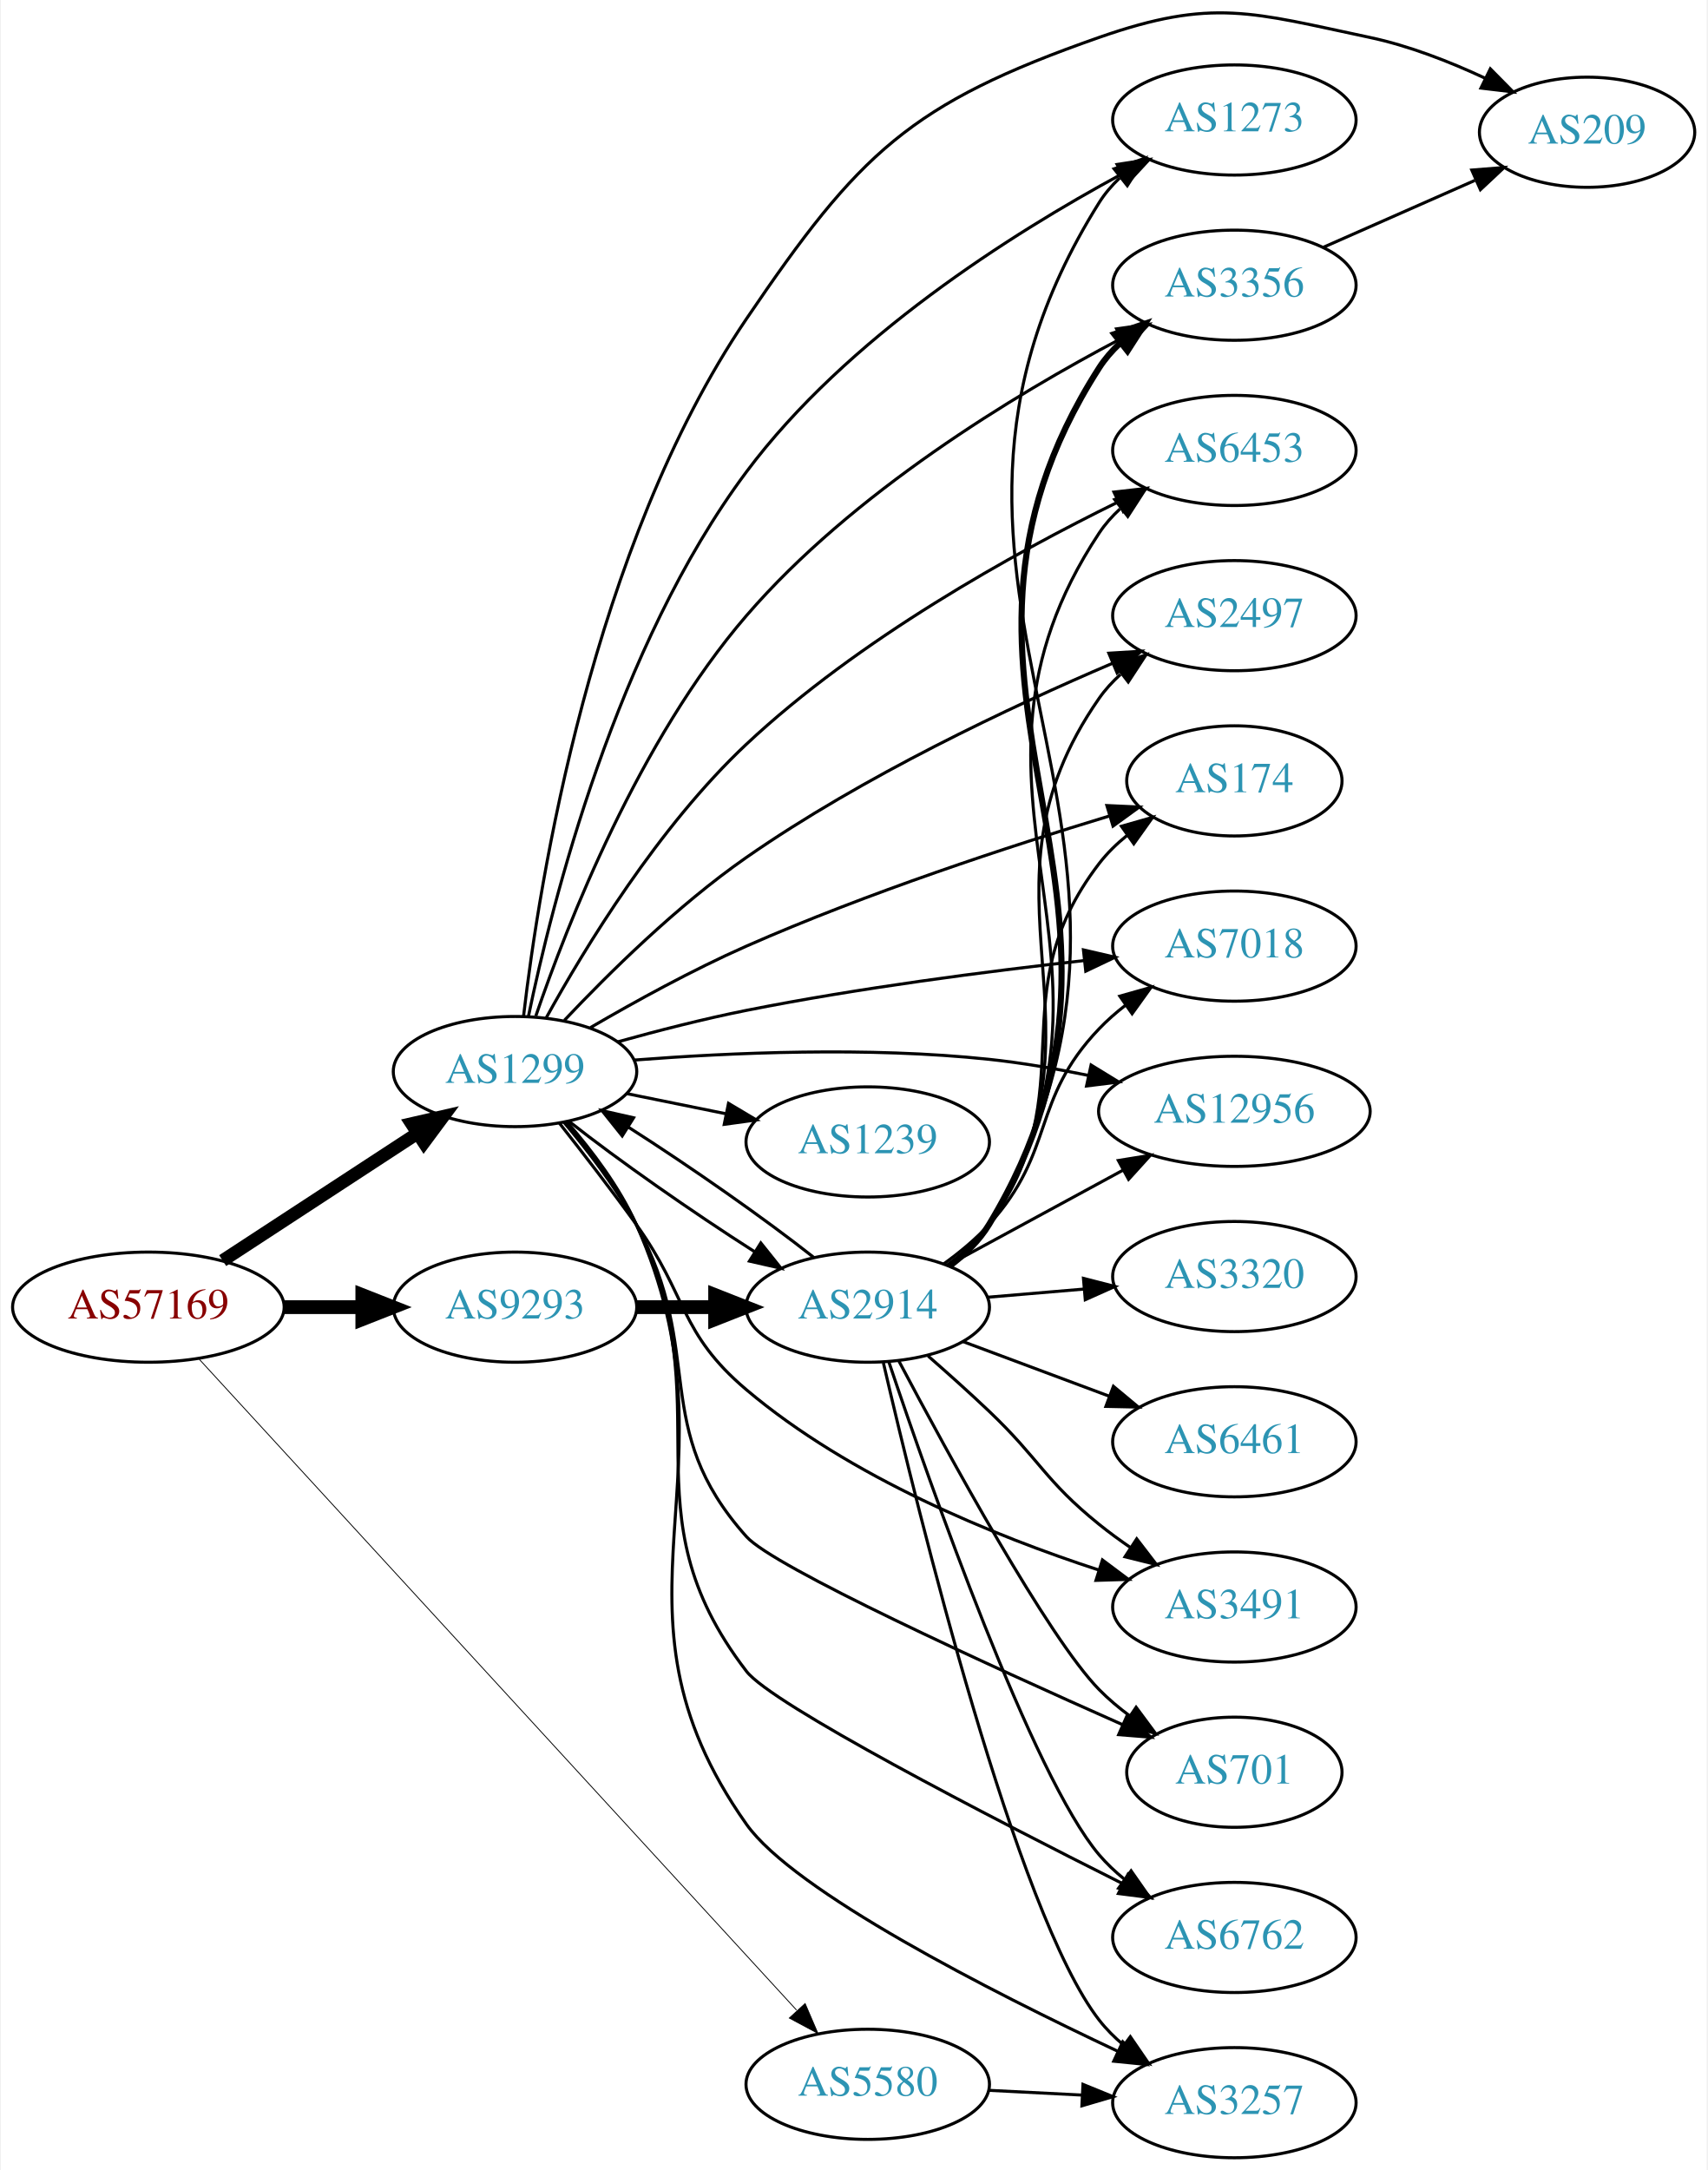
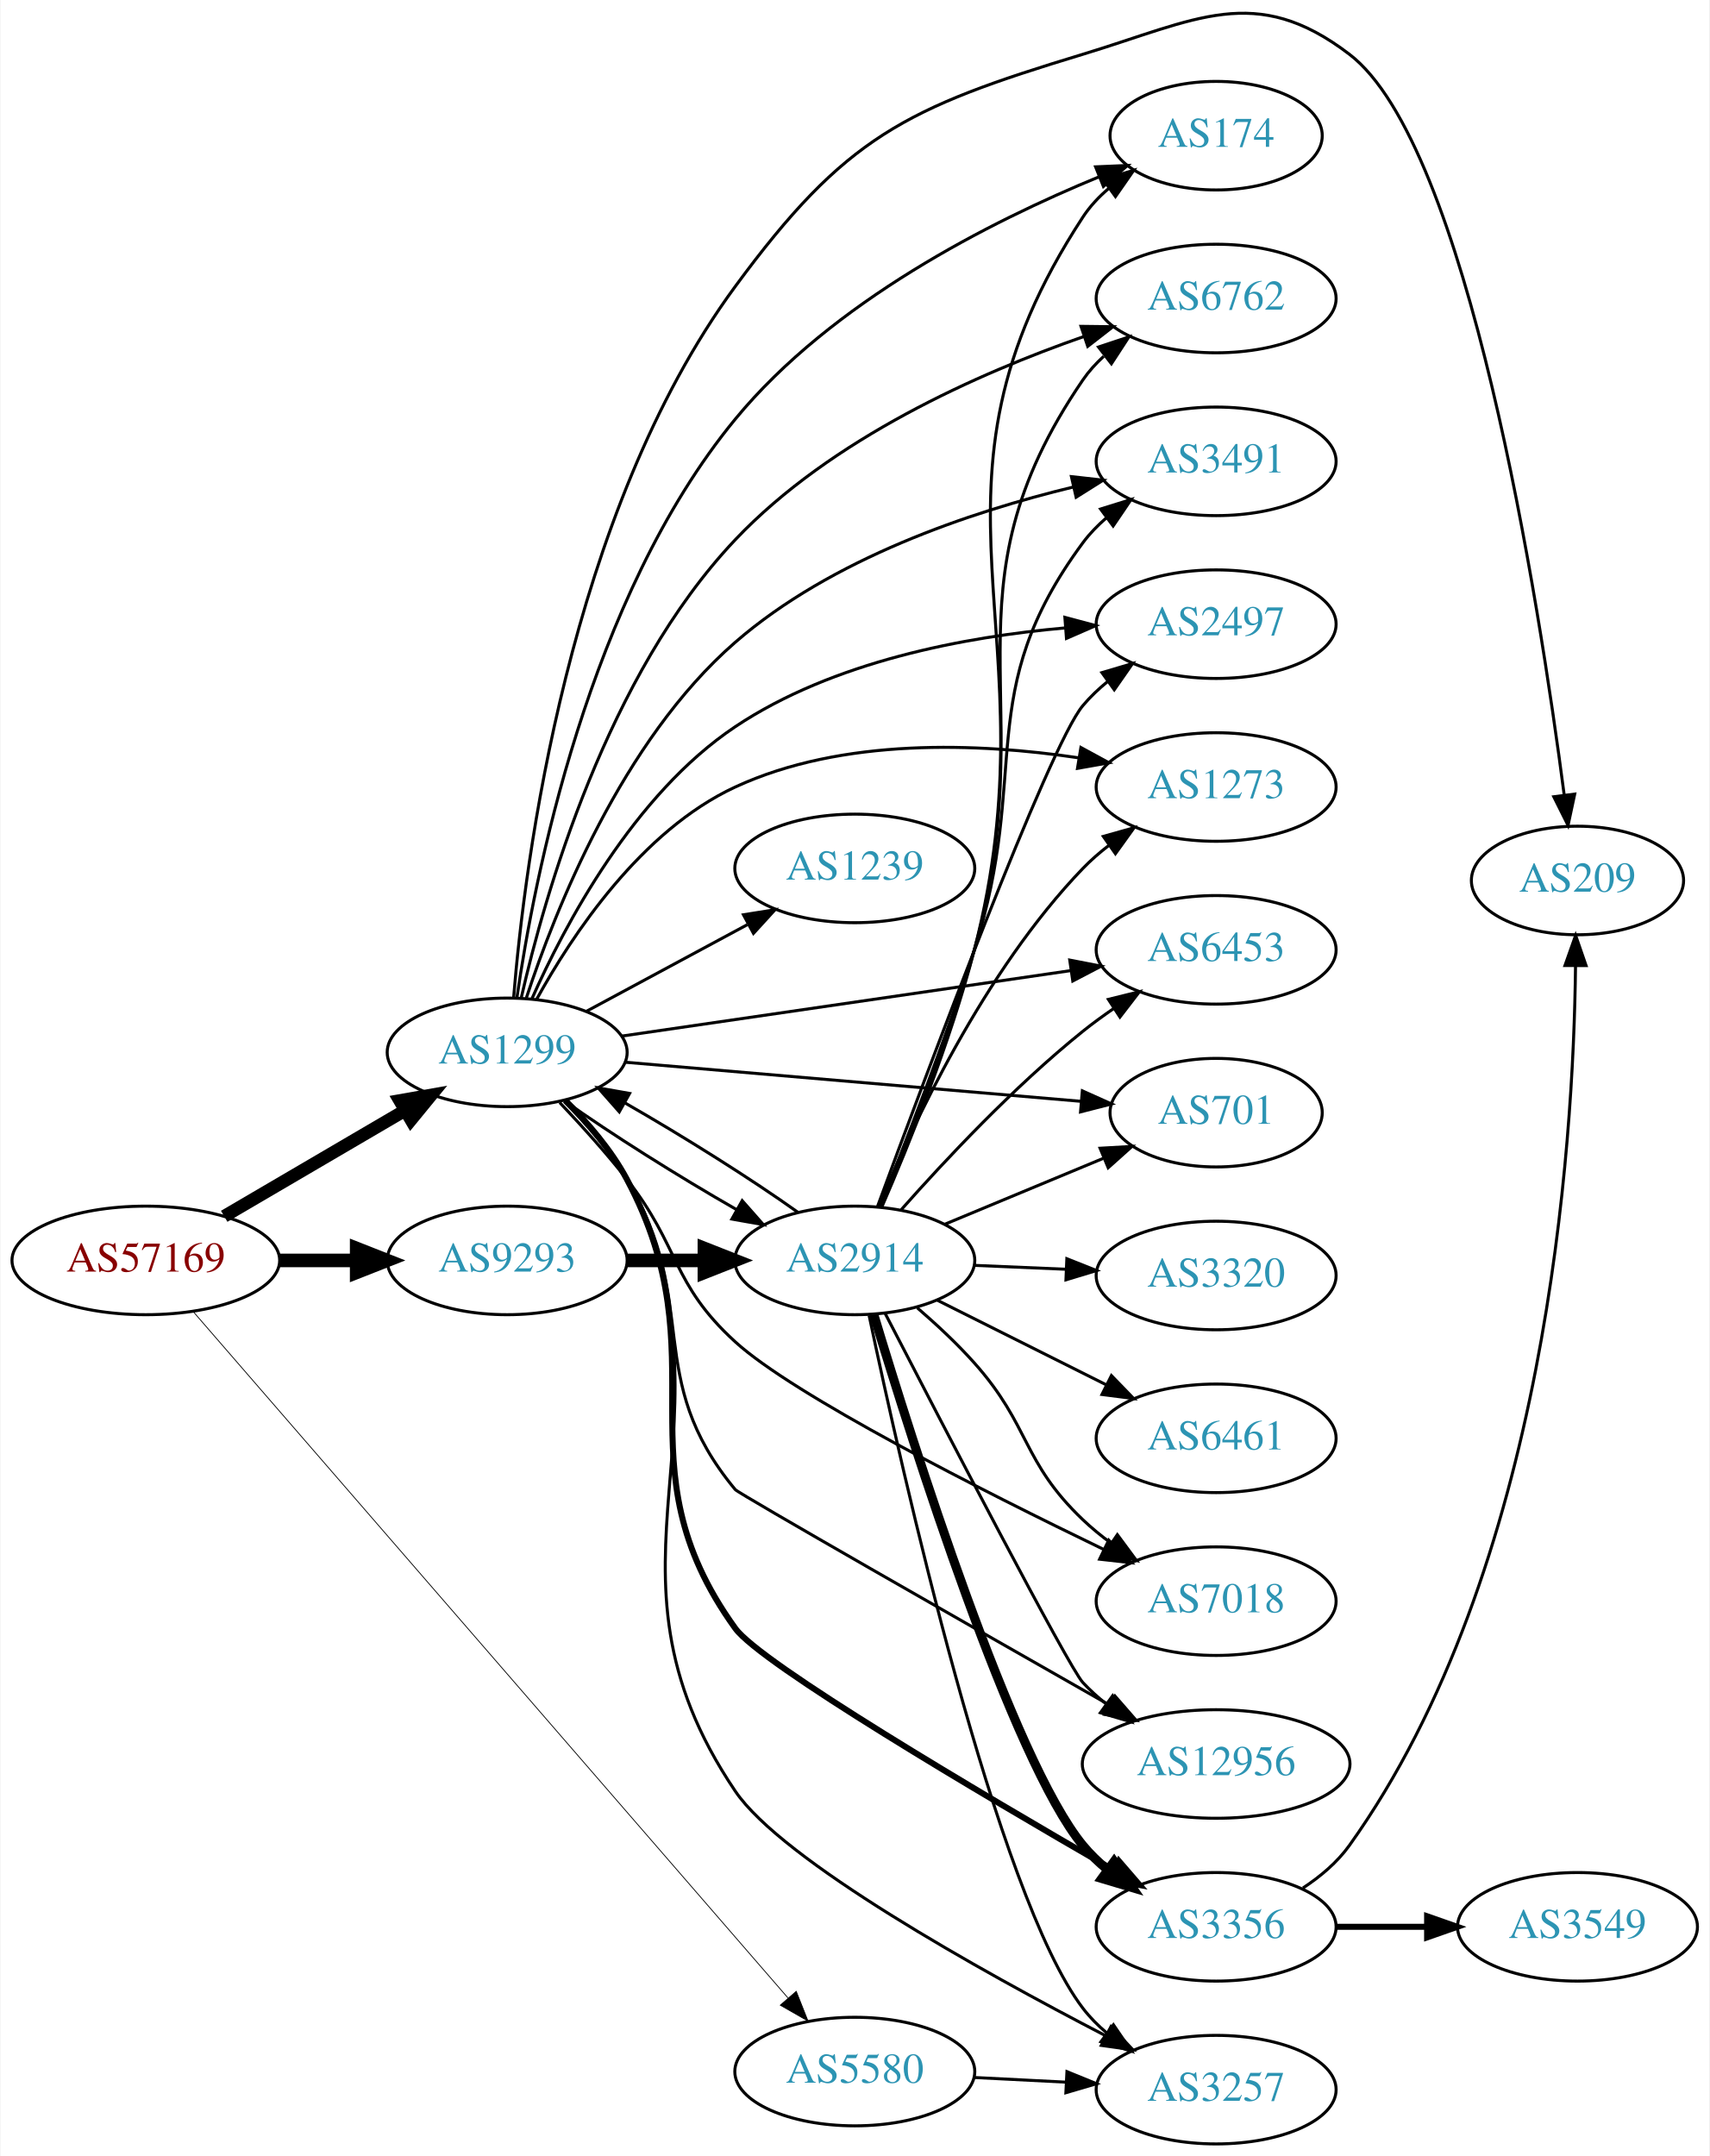
- <svg xmlns="http://www.w3.org/2000/svg" xmlns:xlink="http://www.w3.org/1999/xlink" width="558pt" height="709pt" viewBox="0.00 0.00 557.56 709.22">
-   <g id="graph0" class="graph" transform="scale(1 1) rotate(0) translate(4 705.217)">
-     <polygon fill="white" stroke="none" points="-4,4 -4,-705.217 553.564,-705.217 553.564,4 -4,4" />
+ <svg xmlns="http://www.w3.org/2000/svg" xmlns:xlink="http://www.w3.org/1999/xlink" width="567pt" height="715pt" viewBox="0.00 0.00 566.66 715.00">
+   <g id="graph0" class="graph" transform="scale(1 1) rotate(0) translate(4 710.997)">
+     <polygon fill="white" stroke="none" points="-4,4 -4,-710.997 562.663,-710.997 562.663,4 -4,4" />
    <g id="node1" class="node">
      <g id="a_node1">
        <a xlink:href="/asn/57169" xlink:title="AS57169 ~ EDIS GmbH [AT]">
-           <ellipse fill="#ffffff" stroke="black" cx="44.196" cy="-278" rx="44.393" ry="18" />
-           <text text-anchor="middle" x="44.196" y="-274.3" font-family="Times,serif" font-size="14.00" fill="#880000">AS57169</text>
+           <ellipse fill="#ffffff" stroke="black" cx="44.196" cy="-293" rx="44.393" ry="18" />
+           <text text-anchor="middle" x="44.196" y="-289.3" font-family="Times,serif" font-size="14.00" fill="#880000">AS57169</text>
        </a>
      </g>
    </g>
    <g id="node2" class="node">
      <g id="a_node2">
        <a xlink:href="/asn/1299" xlink:title="AS1299 ~ Telia Carrier [EU]">
-           <ellipse fill="#ffffff" stroke="black" cx="164.039" cy="-355" rx="39.794" ry="18" />
-           <text text-anchor="middle" x="164.039" y="-351.3" font-family="Times,serif" font-size="14.00" fill="#2c94b3">AS1299</text>
+           <ellipse fill="#ffffff" stroke="black" cx="164.039" cy="-362" rx="39.794" ry="18" />
+           <text text-anchor="middle" x="164.039" y="-358.3" font-family="Times,serif" font-size="14.00" fill="#2c94b3">AS1299</text>
        </a>
      </g>
    </g>
    <g id="edge1" class="edge">
-       <path fill="none" stroke="black" stroke-width="4.219" d="M68.478,-293.213C86.708,-305.124 112.229,-321.8 132.163,-334.826" />
-       <polygon fill="black" stroke="black" stroke-width="4.219" points="130.214,-337.962 140.605,-340.341 134.252,-331.781 130.214,-337.962" />
+       <path fill="none" stroke="black" stroke-width="4.235" d="M70.188,-307.633C87.685,-317.878 111.238,-331.669 130.244,-342.798" />
+       <polygon fill="black" stroke="black" stroke-width="4.235" points="128.387,-346.005 138.889,-347.86 132.132,-339.609 128.387,-346.005" />
    </g>
    <g id="node3" class="node">
      <g id="a_node3">
        <a xlink:href="/asn/5580" xlink:title="AS5580 ~ GTT Netherlands B.V. [NL]">
          <ellipse fill="#ffffff" stroke="black" cx="279.332" cy="-24" rx="39.794" ry="18" />
          <text text-anchor="middle" x="279.332" y="-20.3" font-family="Times,serif" font-size="14.00" fill="#2c94b3">AS5580</text>
        </a>
      </g>
    </g>
    <g id="edge2" class="edge">
-       <path fill="none" stroke="black" stroke-width="0.281" d="M60.855,-260.94C101.266,-216.912 209.174,-99.347 256.064,-48.261" />
-       <polygon fill="black" stroke="black" stroke-width="0.281" points="258.862,-50.388 263.045,-40.654 253.705,-45.655 258.862,-50.388" />
+       <path fill="none" stroke="black" stroke-width="0.265" d="M60.134,-275.764C100.283,-229.439 210.618,-102.13 257.17,-48.417" />
+       <polygon fill="black" stroke="black" stroke-width="0.265" points="259.912,-50.597 263.817,-40.748 254.622,-46.012 259.912,-50.597" />
    </g>
    <g id="node4" class="node">
      <g id="a_node4">
        <a xlink:href="/asn/9293" xlink:title="AS9293 ~ NTT Com Asia Limited [HK]">
-           <ellipse fill="#ffffff" stroke="black" cx="164.039" cy="-278" rx="39.794" ry="18" />
-           <text text-anchor="middle" x="164.039" y="-274.3" font-family="Times,serif" font-size="14.00" fill="#2c94b3">AS9293</text>
+           <ellipse fill="#ffffff" stroke="black" cx="164.039" cy="-293" rx="39.794" ry="18" />
+           <text text-anchor="middle" x="164.039" y="-289.3" font-family="Times,serif" font-size="14.00" fill="#2c94b3">AS9293</text>
        </a>
      </g>
    </g>
    <g id="edge3" class="edge">
-       <path fill="none" stroke="black" stroke-width="4.5" d="M88.407,-278C96.72,-278 105.482,-278 113.965,-278" />
-       <polygon fill="black" stroke="black" stroke-width="4.5" points="114.123,-281.938 124.123,-278 114.123,-274.063 114.123,-281.938" />
+       <path fill="none" stroke="black" stroke-width="4.5" d="M88.407,-293C96.72,-293 105.482,-293 113.965,-293" />
+       <polygon fill="black" stroke="black" stroke-width="4.5" points="114.123,-296.938 124.123,-293 114.123,-289.063 114.123,-296.938" />
    </g>
    <g id="node5" class="node">
      <g id="a_node5">
+         <a xlink:href="/asn/1239" xlink:title="AS1239 ~ Sprint [US]">
+           <ellipse fill="#ffffff" stroke="black" cx="279.332" cy="-423" rx="39.794" ry="18" />
+           <text text-anchor="middle" x="279.332" y="-419.3" font-family="Times,serif" font-size="14.00" fill="#2c94b3">AS1239</text>
+         </a>
+       </g>
+     </g>
+     <g id="edge4" class="edge">
+       <path fill="none" stroke="black" d="M190.182,-375.538C205.913,-384.008 226.397,-395.037 243.659,-404.331" />
+       <polygon fill="black" stroke="black" points="242.403,-407.63 252.867,-409.289 245.721,-401.467 242.403,-407.63" />
+     </g>
+     <g id="node6" class="node">
+       <g id="a_node6">
        <a xlink:href="/asn/2497" xlink:title="AS2497 ~ Internet Initiative Japan Inc. [JP]">
          <ellipse fill="#ffffff" stroke="black" cx="399.174" cy="-504" rx="39.794" ry="18" />
          <text text-anchor="middle" x="399.174" y="-500.3" font-family="Times,serif" font-size="14.00" fill="#2c94b3">AS2497</text>
        </a>
      </g>
    </g>
-     <g id="edge4" class="edge">
-       <path fill="none" stroke="black" d="M180.172,-371.746C194.484,-386.929 217.08,-409.273 239.685,-425 277.815,-451.528 326.142,-474.26 359.348,-488.437" />
-       <polygon fill="black" stroke="black" points="358.141,-491.726 368.715,-492.38 360.857,-485.274 358.141,-491.726" />
-     </g>
-     <g id="node6" class="node">
-       <g id="a_node6">
-         <a xlink:href="/asn/174" xlink:title="AS174 ~ Cogent Communications [US]">
-           <ellipse fill="#ffffff" stroke="black" cx="399.174" cy="-450" rx="35.194" ry="18" />
-           <text text-anchor="middle" x="399.174" y="-446.3" font-family="Times,serif" font-size="14.00" fill="#2c94b3">AS174</text>
-         </a>
-       </g>
-     </g>
    <g id="edge5" class="edge">
-       <path fill="none" stroke="black" d="M188.706,-369.383C203.123,-377.793 222.098,-388.244 239.685,-396 279.095,-413.379 325.979,-428.73 358.483,-438.579" />
-       <polygon fill="black" stroke="black" points="357.5,-441.939 368.084,-441.455 359.509,-435.233 357.5,-441.939" />
+       <path fill="none" stroke="black" d="M172.208,-379.695C183.035,-404.059 205.943,-447.473 239.685,-470 272.137,-491.666 315.93,-499.837 349.258,-502.775" />
+       <polygon fill="black" stroke="black" points="349.006,-506.265 359.241,-503.528 349.533,-499.285 349.006,-506.265" />
    </g>
    <g id="node7" class="node">
      <g id="a_node7">
-         <a xlink:href="/asn/7018" xlink:title="AS7018 ~ AT&amp;T Services, Inc. [US]">
-           <ellipse fill="#ffffff" stroke="black" cx="399.174" cy="-396" rx="39.794" ry="18" />
-           <text text-anchor="middle" x="399.174" y="-392.3" font-family="Times,serif" font-size="14.00" fill="#2c94b3">AS7018</text>
+         <a xlink:href="/asn/1273" xlink:title="AS1273 ~ Vodafone Group PLC [EU]">
+           <ellipse fill="#ffffff" stroke="black" cx="399.174" cy="-450" rx="39.794" ry="18" />
+           <text text-anchor="middle" x="399.174" y="-446.3" font-family="Times,serif" font-size="14.00" fill="#2c94b3">AS1273</text>
        </a>
      </g>
    </g>
    <g id="edge6" class="edge">
-       <path fill="none" stroke="black" d="M197.524,-364.689C210.543,-368.313 225.738,-372.22 239.685,-375 276.369,-382.312 318.351,-387.746 349.888,-391.252" />
-       <polygon fill="black" stroke="black" points="349.84,-394.767 360.16,-392.367 350.596,-387.808 349.84,-394.767" />
+       <path fill="none" stroke="black" d="M173.775,-379.529C185.468,-400.773 208.416,-435.521 239.685,-450 275.283,-466.484 320.387,-464.607 353.368,-459.708" />
+       <polygon fill="black" stroke="black" points="354.319,-463.1 363.623,-458.031 353.189,-456.191 354.319,-463.1" />
    </g>
    <g id="node8" class="node">
      <g id="a_node8">
-         <a xlink:href="/asn/12956" xlink:title="AS12956 ~ TELXIUS [ES]">
-           <ellipse fill="#ffffff" stroke="black" cx="399.174" cy="-342" rx="44.393" ry="18" />
-           <text text-anchor="middle" x="399.174" y="-338.3" font-family="Times,serif" font-size="14.00" fill="#2c94b3">AS12956</text>
+         <a xlink:href="/asn/6453" xlink:title="AS6453 ~ TATA COMMUNICATIONS (AMERICA) INC [US]">
+           <ellipse fill="#ffffff" stroke="black" cx="399.174" cy="-396" rx="39.794" ry="18" />
+           <text text-anchor="middle" x="399.174" y="-392.3" font-family="Times,serif" font-size="14.00" fill="#2c94b3">AS6453</text>
        </a>
      </g>
    </g>
    <g id="edge7" class="edge">
-       <path fill="none" stroke="black" d="M203.107,-358.764C234.329,-361.186 279.632,-363.175 318.978,-359 329.575,-357.875 340.838,-355.927 351.444,-353.741" />
-       <polygon fill="black" stroke="black" points="352.336,-357.129 361.369,-351.591 350.854,-350.288 352.336,-357.129" />
+       <path fill="none" stroke="black" d="M201.98,-367.387C242.275,-373.264 306.887,-382.687 350.865,-389.1" />
+       <polygon fill="black" stroke="black" points="350.62,-392.602 361.021,-390.582 351.631,-385.675 350.62,-392.602" />
    </g>
    <g id="node9" class="node">
      <g id="a_node9">
-         <a xlink:href="/asn/3491" xlink:title="AS3491 ~ PCCW Global, Inc. [US]">
-           <ellipse fill="#ffffff" stroke="black" cx="399.174" cy="-180" rx="39.794" ry="18" />
-           <text text-anchor="middle" x="399.174" y="-176.3" font-family="Times,serif" font-size="14.00" fill="#2c94b3">AS3491</text>
+         <a xlink:href="/asn/209" xlink:title="AS209 ~ CenturyLink Communications, LLC [US]">
+           <ellipse fill="#ffffff" stroke="black" cx="519.017" cy="-419" rx="35.194" ry="18" />
+           <text text-anchor="middle" x="519.017" y="-415.3" font-family="Times,serif" font-size="14.00" fill="#2c94b3">AS209</text>
        </a>
      </g>
    </g>
    <g id="edge8" class="edge">
-       <path fill="none" stroke="black" d="M178.575,-338.099C186.131,-328.515 195.619,-316.227 203.685,-305 220.515,-281.575 217.661,-269.626 239.685,-251 273.525,-222.382 320.755,-203.221 354.843,-192.091" />
-       <polygon fill="black" stroke="black" points="356.049,-195.38 364.528,-189.028 353.938,-188.706 356.049,-195.38" />
+       <path fill="none" stroke="black" d="M166.179,-380.158C169.794,-424.587 184.286,-540.638 239.685,-616 276.181,-665.647 296.011,-675.12 354.978,-693 392.573,-704.4 412.153,-716.85 443.37,-693 482.72,-662.936 506.277,-511.344 514.598,-447.457" />
+       <polygon fill="black" stroke="black" points="518.101,-447.652 515.889,-437.291 511.157,-446.77 518.101,-447.652" />
    </g>
    <g id="node10" class="node">
      <g id="a_node10">
-         <a xlink:href="/asn/1239" xlink:title="AS1239 ~ Sprint [US]">
-           <ellipse fill="#ffffff" stroke="black" cx="279.332" cy="-332" rx="39.794" ry="18" />
-           <text text-anchor="middle" x="279.332" y="-328.3" font-family="Times,serif" font-size="14.00" fill="#2c94b3">AS1239</text>
+         <a xlink:href="/asn/701" xlink:title="AS701 ~ UUNET [US]">
+           <ellipse fill="#ffffff" stroke="black" cx="399.174" cy="-342" rx="35.194" ry="18" />
+           <text text-anchor="middle" x="399.174" y="-338.3" font-family="Times,serif" font-size="14.00" fill="#2c94b3">AS701</text>
        </a>
      </g>
    </g>
    <g id="edge9" class="edge">
-       <path fill="none" stroke="black" d="M200.574,-347.786C210.803,-345.709 222.104,-343.415 232.846,-341.234" />
-       <polygon fill="black" stroke="black" points="233.818,-344.608 242.922,-339.189 232.425,-337.748 233.818,-344.608" />
+       <path fill="none" stroke="black" d="M203.275,-358.72C244.774,-355.16 310.923,-349.485 354.454,-345.751" />
+       <polygon fill="black" stroke="black" points="354.798,-349.234 364.463,-344.892 354.2,-342.26 354.798,-349.234" />
    </g>
    <g id="node11" class="node">
      <g id="a_node11">
-         <a xlink:href="/asn/209" xlink:title="AS209 ~ CenturyLink Communications, LLC [US]">
-           <ellipse fill="#ffffff" stroke="black" cx="514.467" cy="-662" rx="35.194" ry="18" />
-           <text text-anchor="middle" x="514.467" y="-658.3" font-family="Times,serif" font-size="14.00" fill="#2c94b3">AS209</text>
+         <a xlink:href="/asn/7018" xlink:title="AS7018 ~ AT&amp;T Services, Inc. [US]">
+           <ellipse fill="#ffffff" stroke="black" cx="399.174" cy="-180" rx="39.794" ry="18" />
+           <text text-anchor="middle" x="399.174" y="-176.3" font-family="Times,serif" font-size="14.00" fill="#2c94b3">AS7018</text>
        </a>
      </g>
    </g>
    <g id="edge10" class="edge">
-       <path fill="none" stroke="black" d="M166.847,-373.26C171.86,-416.358 189.081,-526.386 239.685,-601 276.482,-655.255 293.104,-671.339 354.978,-693 392.057,-705.981 404.933,-701.12 443.37,-693 456.186,-690.293 469.51,-685.084 481.057,-679.697" />
-       <polygon fill="black" stroke="black" points="482.843,-682.72 490.288,-675.182 479.767,-676.432 482.843,-682.72" />
+       <path fill="none" stroke="black" d="M181.458,-345.367C188.575,-337.857 196.829,-328.727 203.685,-320 221.505,-297.318 218.384,-285.449 239.685,-266 259.149,-248.229 321.576,-216.629 362.027,-197.081" />
+       <polygon fill="black" stroke="black" points="363.553,-200.231 371.049,-192.744 360.52,-193.922 363.553,-200.231" />
    </g>
    <g id="node12" class="node">
      <g id="a_node12">
-         <a xlink:href="/asn/701" xlink:title="AS701 ~ UUNET [US]">
-           <ellipse fill="#ffffff" stroke="black" cx="399.174" cy="-126" rx="35.194" ry="18" />
-           <text text-anchor="middle" x="399.174" y="-122.3" font-family="Times,serif" font-size="14.00" fill="#2c94b3">AS701</text>
+         <a xlink:href="/asn/12956" xlink:title="AS12956 ~ TELXIUS [ES]">
+           <ellipse fill="#ffffff" stroke="black" cx="399.174" cy="-126" rx="44.393" ry="18" />
+           <text text-anchor="middle" x="399.174" y="-122.3" font-family="Times,serif" font-size="14.00" fill="#2c94b3">AS12956</text>
        </a>
      </g>
    </g>
    <g id="edge11" class="edge">
-       <path fill="none" stroke="black" d="M180.078,-338.358C187.908,-329.052 197.179,-316.948 203.685,-305 226.676,-262.78 207.665,-238.858 239.685,-203 248.559,-193.062 318.756,-160.989 362.701,-141.512" />
-       <polygon fill="black" stroke="black" points="364.182,-144.683 371.916,-137.441 361.354,-138.28 364.182,-144.683" />
+       <path fill="none" stroke="black" d="M182.942,-345.722C190.157,-338.418 198.081,-329.349 203.685,-320 228.619,-278.408 208.708,-254.31 239.685,-217 240.816,-215.638 317.504,-171.887 363.777,-145.554" />
+       <polygon fill="black" stroke="black" points="365.633,-148.525 372.594,-140.538 362.172,-142.441 365.633,-148.525" />
    </g>
    <g id="node13" class="node">
      <g id="a_node13">
-         <a xlink:href="/asn/2914" xlink:title="AS2914 ~ NTT America, Inc. [US]">
-           <ellipse fill="#ffffff" stroke="black" cx="279.332" cy="-278" rx="39.794" ry="18" />
-           <text text-anchor="middle" x="279.332" y="-274.3" font-family="Times,serif" font-size="14.00" fill="#2c94b3">AS2914</text>
+         <a xlink:href="/asn/3356" xlink:title="AS3356 ~ Level 3 Parent, LLC [US]">
+           <ellipse fill="#ffffff" stroke="black" cx="399.174" cy="-72" rx="39.794" ry="18" />
+           <text text-anchor="middle" x="399.174" y="-68.3" font-family="Times,serif" font-size="14.00" fill="#2c94b3">AS3356</text>
        </a>
      </g>
    </g>
    <g id="edge12" class="edge">
-       <path fill="none" stroke="black" d="M181.755,-338.683C197.626,-326.125 222.005,-309.096 242.297,-296.155" />
-       <polygon fill="black" stroke="black" points="244.38,-298.98 250.997,-290.706 240.664,-293.048 244.38,-298.98" />
+       <path fill="none" stroke="black" stroke-width="2" d="M183.401,-345.981C190.694,-338.721 198.551,-329.615 203.685,-320 235.775,-259.903 199.837,-226.259 239.685,-171 248.1,-159.331 320.946,-116.302 364.894,-90.974" />
+       <polygon fill="black" stroke="black" stroke-width="2" points="366.874,-93.873 373.8,-85.856 363.386,-87.804 366.874,-93.873" />
    </g>
    <g id="node14" class="node">
      <g id="a_node14">
-         <a xlink:href="/asn/6762" xlink:title="AS6762 ~ TELECOM ITALIA SPARKLE S.p.A. [IT]">
-           <ellipse fill="#ffffff" stroke="black" cx="399.174" cy="-72" rx="39.794" ry="18" />
-           <text text-anchor="middle" x="399.174" y="-68.3" font-family="Times,serif" font-size="14.00" fill="#2c94b3">AS6762</text>
+         <a xlink:href="/asn/174" xlink:title="AS174 ~ Cogent Communications [US]">
+           <ellipse fill="#ffffff" stroke="black" cx="399.174" cy="-666" rx="35.194" ry="18" />
+           <text text-anchor="middle" x="399.174" y="-662.3" font-family="Times,serif" font-size="14.00" fill="#2c94b3">AS174</text>
        </a>
      </g>
    </g>
    <g id="edge13" class="edge">
-       <path fill="none" stroke="black" d="M180.549,-338.6C188.517,-329.365 197.769,-317.251 203.685,-305 232.748,-244.818 198.96,-211.991 239.685,-159 248.033,-148.138 318.704,-111.63 362.811,-89.506" />
-       <polygon fill="black" stroke="black" points="364.409,-92.621 371.788,-85.018 361.279,-86.359 364.409,-92.621" />
+       <path fill="none" stroke="black" d="M167.259,-380.048C172.883,-419.099 190.884,-512.69 239.685,-572 271.735,-610.951 324.429,-637.581 360.178,-652.29" />
+       <polygon fill="black" stroke="black" points="359.195,-655.666 369.78,-656.123 361.791,-649.165 359.195,-655.666" />
    </g>
    <g id="node15" class="node">
      <g id="a_node15">
-         <a xlink:href="/asn/1273" xlink:title="AS1273 ~ Vodafone Group PLC [EU]">
-           <ellipse fill="#ffffff" stroke="black" cx="399.174" cy="-666" rx="39.794" ry="18" />
-           <text text-anchor="middle" x="399.174" y="-662.3" font-family="Times,serif" font-size="14.00" fill="#2c94b3">AS1273</text>
+         <a xlink:href="/asn/2914" xlink:title="AS2914 ~ NTT America, Inc. [US]">
+           <ellipse fill="#ffffff" stroke="black" cx="279.332" cy="-293" rx="39.794" ry="18" />
+           <text text-anchor="middle" x="279.332" y="-289.3" font-family="Times,serif" font-size="14.00" fill="#2c94b3">AS2914</text>
        </a>
      </g>
    </g>
    <g id="edge14" class="edge">
-       <path fill="none" stroke="black" d="M168.439,-373.109C176.021,-409.734 197.095,-493.961 239.685,-551 272.359,-594.76 326.436,-628.884 362.188,-648.234" />
-       <polygon fill="black" stroke="black" points="360.83,-651.475 371.305,-653.064 364.107,-645.29 360.83,-651.475" />
+       <path fill="none" stroke="black" d="M182.99,-345.978C198.287,-335.062 220.796,-320.909 240.102,-309.861" />
+       <polygon fill="black" stroke="black" points="241.985,-312.818 248.992,-304.871 238.559,-306.713 241.985,-312.818" />
    </g>
    <g id="node16" class="node">
      <g id="a_node16">
-         <a xlink:href="/asn/3356" xlink:title="AS3356 ~ Level 3 Parent, LLC [US]">
-           <ellipse fill="#ffffff" stroke="black" cx="399.174" cy="-612" rx="39.794" ry="18" />
-           <text text-anchor="middle" x="399.174" y="-608.3" font-family="Times,serif" font-size="14.00" fill="#2c94b3">AS3356</text>
-         </a>
-       </g>
-     </g>
-     <g id="edge15" class="edge">
-       <path fill="none" stroke="black" d="M170.849,-373.186C181.065,-403.052 204.55,-463.238 239.685,-504 274.308,-544.168 327.195,-576.158 362.219,-594.598" />
-       <polygon fill="black" stroke="black" points="360.664,-597.734 371.155,-599.214 363.876,-591.515 360.664,-597.734" />
-     </g>
-     <g id="node17" class="node">
-       <g id="a_node17">
-         <a xlink:href="/asn/6453" xlink:title="AS6453 ~ TATA COMMUNICATIONS (AMERICA) INC [US]">
-           <ellipse fill="#ffffff" stroke="black" cx="399.174" cy="-558" rx="39.794" ry="18" />
-           <text text-anchor="middle" x="399.174" y="-554.3" font-family="Times,serif" font-size="14.00" fill="#2c94b3">AS6453</text>
-         </a>
-       </g>
-     </g>
-     <g id="edge16" class="edge">
-       <path fill="none" stroke="black" d="M174.258,-372.605C186.781,-395.301 210.933,-435.045 239.685,-462 276.261,-496.289 327.042,-524.408 361.177,-541.161" />
-       <polygon fill="black" stroke="black" points="359.81,-544.388 370.337,-545.581 362.851,-538.083 359.81,-544.388" />
-     </g>
-     <g id="node18" class="node">
-       <g id="a_node18">
        <a xlink:href="/asn/3257" xlink:title="AS3257 ~ GTT [DE]">
          <ellipse fill="#ffffff" stroke="black" cx="399.174" cy="-18" rx="39.794" ry="18" />
          <text text-anchor="middle" x="399.174" y="-14.3" font-family="Times,serif" font-size="14.00" fill="#2c94b3">AS3257</text>
        </a>
      </g>
    </g>
+     <g id="edge15" class="edge">
+       <path fill="none" stroke="black" d="M183.692,-346.131C191.034,-338.896 198.849,-329.768 203.685,-320 244.338,-237.882 188.403,-192.935 239.685,-117 255.215,-94.004 320.757,-57.536 362.539,-35.868" />
+       <polygon fill="black" stroke="black" points="364.288,-38.905 371.58,-31.218 361.086,-32.68 364.288,-38.905" />
+     </g>
+     <g id="node17" class="node">
+       <g id="a_node17">
+         <a xlink:href="/asn/6762" xlink:title="AS6762 ~ TELECOM ITALIA SPARKLE S.p.A. [IT]">
+           <ellipse fill="#ffffff" stroke="black" cx="399.174" cy="-612" rx="39.794" ry="18" />
+           <text text-anchor="middle" x="399.174" y="-608.3" font-family="Times,serif" font-size="14.00" fill="#2c94b3">AS6762</text>
+         </a>
+       </g>
+     </g>
+     <g id="edge16" class="edge">
+       <path fill="none" stroke="black" d="M168.72,-380.14C176.411,-413.914 197.114,-487.079 239.685,-532 271.468,-565.537 320.373,-587.229 355.45,-599.448" />
+       <polygon fill="black" stroke="black" points="354.357,-602.773 364.951,-602.646 356.59,-596.139 354.357,-602.773" />
+     </g>
+     <g id="node18" class="node">
+       <g id="a_node18">
+         <a xlink:href="/asn/3491" xlink:title="AS3491 ~ PCCW Global, Inc. [US]">
+           <ellipse fill="#ffffff" stroke="black" cx="399.174" cy="-558" rx="39.794" ry="18" />
+           <text text-anchor="middle" x="399.174" y="-554.3" font-family="Times,serif" font-size="14.00" fill="#2c94b3">AS3491</text>
+         </a>
+       </g>
+     </g>
    <g id="edge17" class="edge">
-       <path fill="none" stroke="black" d="M181.235,-338.29C189.197,-329.151 198.229,-317.223 203.685,-305 239.786,-224.123 188.54,-181.309 239.685,-109 255.186,-87.085 319.433,-54.386 361.217,-34.731" />
-       <polygon fill="black" stroke="black" points="362.696,-37.904 370.281,-30.506 359.739,-31.559 362.696,-37.904" />
-     </g>
-     <g id="edge18" class="edge">
+       <path fill="none" stroke="black" d="M170.4,-380.039C179.839,-408.848 202.072,-465.319 239.685,-498 271.622,-525.75 317.69,-541.257 351.935,-549.518" />
+       <polygon fill="black" stroke="black" points="351.176,-552.935 361.706,-551.758 352.741,-546.112 351.176,-552.935" />
+     </g>
+     <g id="edge20" class="edge">
      <path fill="none" stroke="black" d="M318.918,-22.035C328.684,-21.538 339.301,-20.998 349.495,-20.479" />
      <polygon fill="black" stroke="black" points="349.692,-23.973 359.501,-19.969 349.336,-16.982 349.692,-23.973" />
    </g>
+     <g id="edge21" class="edge">
+       <path fill="none" stroke="black" stroke-width="4.5" d="M203.711,-293C211.914,-293 220.678,-293 229.21,-293" />
+       <polygon fill="black" stroke="black" stroke-width="4.5" points="229.449,-296.938 239.449,-293 229.449,-289.063 229.449,-296.938" />
+     </g>
    <g id="edge19" class="edge">
-       <path fill="none" stroke="black" stroke-width="4.5" d="M203.711,-278C211.914,-278 220.678,-278 229.21,-278" />
-       <polygon fill="black" stroke="black" stroke-width="4.5" points="229.449,-281.938 239.449,-278 229.449,-274.063 229.449,-281.938" />
-     </g>
-     <g id="edge28" class="edge">
-       <path fill="none" stroke="black" d="M261.687,-294.26C245.843,-306.803 221.474,-323.83 201.17,-336.783" />
-       <polygon fill="black" stroke="black" points="199.079,-333.963 192.464,-342.239 202.796,-339.895 199.079,-333.963" />
-     </g>
-     <g id="edge32" class="edge">
-       <path fill="none" stroke="black" d="M305.698,-291.575C310.751,-295.321 315.55,-299.809 318.978,-305 362.018,-370.172 310.285,-412.951 354.978,-477 356.952,-479.829 359.327,-482.422 361.935,-484.786" />
-       <polygon fill="black" stroke="black" points="360.226,-487.886 370.29,-491.197 364.487,-482.333 360.226,-487.886" />
-     </g>
-     <g id="edge33" class="edge">
-       <path fill="none" stroke="black" d="M305.358,-291.811C310.429,-295.545 315.321,-299.968 318.978,-305 351.217,-349.352 321.615,-379.488 354.978,-423 357.581,-426.395 360.743,-429.471 364.159,-432.228" />
-       <polygon fill="black" stroke="black" points="362.261,-435.172 372.45,-438.079 366.298,-429.453 362.261,-435.172" />
-     </g>
-     <g id="edge25" class="edge">
-       <path fill="none" stroke="black" d="M304.18,-292.149C309.426,-295.918 314.689,-300.271 318.978,-305 340.904,-329.173 332.441,-345.396 354.978,-369 357.574,-371.718 360.498,-374.278 363.57,-376.658" />
-       <polygon fill="black" stroke="black" points="361.728,-379.641 371.925,-382.518 365.748,-373.91 361.728,-379.641" />
-     </g>
-     <g id="edge22" class="edge">
-       <path fill="none" stroke="black" d="M305.612,-291.73C322.274,-300.779 344.334,-312.759 362.738,-322.755" />
-       <polygon fill="black" stroke="black" points="361.252,-325.93 371.71,-327.627 364.592,-319.779 361.252,-325.93" />
-     </g>
-     <g id="edge26" class="edge">
-       <path fill="none" stroke="black" d="M299.072,-262.03C305.481,-256.432 312.632,-250.035 318.978,-244 335.604,-228.188 337.121,-221.407 354.978,-207 358.23,-204.376 361.753,-201.801 365.337,-199.346" />
-       <polygon fill="black" stroke="black" points="367.256,-202.273 373.708,-193.87 363.424,-196.415 367.256,-202.273" />
-     </g>
-     <g id="edge27" class="edge">
-       <path fill="none" stroke="black" d="M289.559,-260.301C305.541,-230.063 338.26,-170.061 354.978,-153 357.972,-149.944 361.377,-147.079 364.931,-144.442" />
-       <polygon fill="black" stroke="black" points="367.058,-147.229 373.37,-138.719 363.129,-141.436 367.058,-147.229" />
-     </g>
-     <g id="edge30" class="edge">
-       <path fill="none" stroke="black" d="M286.256,-260.038C299.72,-219.96 333.139,-124.738 354.978,-99 357.41,-96.134 360.225,-93.475 363.228,-91.035" />
-       <polygon fill="black" stroke="black" points="365.417,-93.772 371.487,-85.088 361.327,-88.091 365.417,-93.772" />
-     </g>
-     <g id="edge23" class="edge">
-       <path fill="none" stroke="black" d="M306.085,-291.333C311.118,-295.092 315.811,-299.646 318.978,-305 394.994,-433.504 275.7,-512.482 354.978,-639 356.809,-641.923 359.085,-644.581 361.628,-646.989" />
-       <polygon fill="black" stroke="black" points="359.851,-650.044 369.877,-653.47 364.176,-644.54 359.851,-650.044" />
-     </g>
-     <g id="edge29" class="edge">
-       <path fill="none" stroke="black" stroke-width="2" d="M306.004,-291.382C311.041,-295.138 315.756,-299.679 318.978,-305 383.962,-412.329 287.27,-479.369 354.978,-585 356.839,-587.904 359.136,-590.549 361.692,-592.948" />
-       <polygon fill="black" stroke="black" stroke-width="2" points="359.93,-596.013 369.964,-599.415 364.242,-590.499 359.93,-596.013" />
-     </g>
-     <g id="edge21" class="edge">
-       <path fill="none" stroke="black" d="M305.886,-291.455C310.929,-295.207 315.677,-299.728 318.978,-305 372.96,-391.203 298.808,-446.206 354.978,-531 356.883,-533.875 359.21,-536.501 361.786,-538.887" />
-       <polygon fill="black" stroke="black" points="360.044,-541.966 370.09,-545.333 364.337,-536.436 360.044,-541.966" />
-     </g>
-     <g id="edge24" class="edge">
-       <path fill="none" stroke="black" d="M284.441,-259.825C295.684,-211.258 327.92,-79.785 354.978,-45 357.286,-42.033 360.018,-39.307 362.97,-36.824" />
-       <polygon fill="black" stroke="black" points="365.163,-39.556 371.156,-30.819 361.023,-33.912 365.163,-39.556" />
+       <path fill="none" stroke="black" d="M427.965,-84.869C433.781,-88.69 439.358,-93.388 443.37,-99 508.804,-190.527 517.721,-330.957 518.367,-390.615" />
+       <polygon fill="black" stroke="black" points="514.867,-390.798 518.403,-400.785 521.867,-390.773 514.867,-390.798" />
    </g>
    <g id="node19" class="node">
      <g id="a_node19">
+         <a xlink:href="/asn/3549" xlink:title="AS3549 ~ Level 3 Parent, LLC [US]">
+           <ellipse fill="#ffffff" stroke="black" cx="519.017" cy="-72" rx="39.794" ry="18" />
+           <text text-anchor="middle" x="519.017" y="-68.3" font-family="Times,serif" font-size="14.00" fill="#2c94b3">AS3549</text>
+         </a>
+       </g>
+     </g>
+     <g id="edge18" class="edge">
+       <path fill="none" stroke="black" stroke-width="2" d="M439.087,-72C448.64,-72 458.99,-72 468.952,-72" />
+       <polygon fill="black" stroke="black" stroke-width="2" points="469.145,-75.5 479.145,-72 469.145,-68.5 469.145,-75.5" />
+     </g>
+     <g id="edge32" class="edge">
+       <path fill="none" stroke="black" d="M260.567,-308.888C245.236,-319.844 222.561,-334.104 203.149,-345.207" />
+       <polygon fill="black" stroke="black" points="201.224,-342.274 194.214,-350.219 204.648,-348.379 201.224,-342.274" />
+     </g>
+     <g id="edge26" class="edge">
+       <path fill="none" stroke="black" d="M286.803,-310.705C302.783,-354.156 343.641,-463.506 354.978,-477 357.396,-479.878 360.202,-482.544 363.199,-484.99" />
+       <polygon fill="black" stroke="black" points="361.293,-487.93 371.45,-490.943 365.389,-482.254 361.293,-487.93" />
+     </g>
+     <g id="edge27" class="edge">
+       <path fill="none" stroke="black" d="M287.2,-310.756C298.252,-337.572 322.117,-388.886 354.978,-423 357.586,-425.707 360.518,-428.259 363.595,-430.634" />
+       <polygon fill="black" stroke="black" points="361.757,-433.619 371.957,-436.487 365.772,-427.885 361.757,-433.619" />
+     </g>
+     <g id="edge25" class="edge">
+       <path fill="none" stroke="black" d="M294.756,-309.842C309.099,-326.043 332.193,-350.705 354.978,-369 358.236,-371.616 361.764,-374.186 365.349,-376.639" />
+       <polygon fill="black" stroke="black" points="363.437,-379.57 373.723,-382.112 367.267,-373.711 363.437,-379.57" />
+     </g>
+     <g id="edge30" class="edge">
+       <path fill="none" stroke="black" d="M309.159,-304.987C324.994,-311.571 344.793,-319.804 361.695,-326.832" />
+       <polygon fill="black" stroke="black" points="360.682,-330.201 371.26,-330.809 363.37,-323.738 360.682,-330.201" />
+     </g>
+     <g id="edge35" class="edge">
+       <path fill="none" stroke="black" d="M300.065,-277.267C306.413,-271.791 313.274,-265.408 318.978,-259 337.669,-238.005 334.641,-226.405 354.978,-207 357.847,-204.262 361.037,-201.655 364.346,-199.217" />
+       <polygon fill="black" stroke="black" points="366.41,-202.047 372.706,-193.526 362.47,-196.26 366.41,-202.047" />
+     </g>
+     <g id="edge34" class="edge">
+       <path fill="none" stroke="black" d="M289.374,-275.465C308.216,-239.007 350.326,-157.983 354.978,-153 357.343,-150.467 359.996,-148.076 362.794,-145.844" />
+       <polygon fill="black" stroke="black" points="364.865,-148.666 370.941,-139.987 360.779,-142.982 364.865,-148.666" />
+     </g>
+     <g id="edge23" class="edge">
+       <path fill="none" stroke="black" stroke-width="3" d="M285.608,-275.131C298.389,-232.687 331.67,-127.256 354.978,-99 357.37,-96.101 360.158,-93.42 363.145,-90.965" />
+       <polygon fill="black" stroke="black" stroke-width="3" points="365.335,-93.7 371.381,-84.999 361.229,-88.031 365.335,-93.7" />
+     </g>
+     <g id="edge24" class="edge">
+       <path fill="none" stroke="black" d="M288.36,-310.859C297.148,-331.109 311.042,-365.305 318.978,-396 346.308,-501.703 295.18,-547.653 354.978,-639 357.321,-642.579 360.321,-645.77 363.646,-648.591" />
+       <polygon fill="black" stroke="black" points="361.683,-651.491 371.838,-654.512 365.784,-645.818 361.683,-651.491" />
+     </g>
+     <g id="edge28" class="edge">
+       <path fill="none" stroke="black" d="M284.072,-274.768C294.752,-224.008 326.458,-82.341 354.978,-45 357.26,-42.013 359.974,-39.274 362.915,-36.782" />
+       <polygon fill="black" stroke="black" points="365.109,-39.513 371.086,-30.765 360.958,-33.876 365.109,-39.513" />
+     </g>
+     <g id="edge31" class="edge">
+       <path fill="none" stroke="black" d="M288.127,-310.922C296.705,-331.228 310.412,-365.474 318.978,-396 342.082,-478.33 306.682,-514.434 354.978,-585 356.926,-587.846 359.283,-590.452 361.879,-592.824" />
+       <polygon fill="black" stroke="black" points="360.158,-595.917 370.215,-599.249 364.431,-590.372 360.158,-595.917" />
+     </g>
+     <g id="edge33" class="edge">
+       <path fill="none" stroke="black" d="M287.571,-310.677C295.771,-331.046 309.255,-365.622 318.978,-396 337.908,-455.141 318.075,-481.059 354.978,-531 357.212,-534.023 359.894,-536.786 362.815,-539.293" />
+       <polygon fill="black" stroke="black" points="360.841,-542.186 370.959,-545.331 365.01,-536.563 360.841,-542.186" />
+     </g>
+     <g id="node20" class="node">
+       <g id="a_node20">
        <a xlink:href="/asn/6461" xlink:title="AS6461 ~ Zayo Bandwidth [US]">
          <ellipse fill="#ffffff" stroke="black" cx="399.174" cy="-234" rx="39.794" ry="18" />
          <text text-anchor="middle" x="399.174" y="-230.3" font-family="Times,serif" font-size="14.00" fill="#2c94b3">AS6461</text>
        </a>
      </g>
    </g>
-     <g id="edge20" class="edge">
-       <path fill="none" stroke="black" d="M310.373,-266.783C324.943,-261.343 342.642,-254.735 358.322,-248.88" />
-       <polygon fill="black" stroke="black" points="359.634,-252.126 367.778,-245.349 357.185,-245.569 359.634,-252.126" />
-     </g>
-     <g id="node20" class="node">
-       <g id="a_node20">
+     <g id="edge22" class="edge">
+       <path fill="none" stroke="black" d="M306.778,-279.759C323.305,-271.485 344.789,-260.728 362.775,-251.723" />
+       <polygon fill="black" stroke="black" points="364.441,-254.803 371.816,-247.197 361.307,-248.544 364.441,-254.803" />
+     </g>
+     <g id="node21" class="node">
+       <g id="a_node21">
        <a xlink:href="/asn/3320" xlink:title="AS3320 ~ DTAG [DE]">
          <ellipse fill="#ffffff" stroke="black" cx="399.174" cy="-288" rx="39.794" ry="18" />
          <text text-anchor="middle" x="399.174" y="-284.3" font-family="Times,serif" font-size="14.00" fill="#2c94b3">AS3320</text>
        </a>
      </g>
    </g>
-     <g id="edge31" class="edge">
-       <path fill="none" stroke="black" d="M318.592,-281.247C328.572,-282.094 339.457,-283.017 349.883,-283.902" />
-       <polygon fill="black" stroke="black" points="349.846,-287.411 360.106,-284.77 350.438,-280.436 349.846,-287.411" />
-     </g>
-     <g id="edge34" class="edge">
-       <path fill="none" stroke="black" d="M428.179,-624.36C443.156,-630.969 461.758,-639.179 477.763,-646.243" />
-       <polygon fill="black" stroke="black" points="476.776,-649.633 487.338,-650.468 479.602,-643.228 476.776,-649.633" />
+     <g id="edge29" class="edge">
+       <path fill="none" stroke="black" d="M318.918,-291.363C328.684,-290.948 339.301,-290.498 349.495,-290.065" />
+       <polygon fill="black" stroke="black" points="349.659,-293.562 359.501,-289.641 349.362,-286.568 349.659,-293.562" />
    </g>
  </g>
</svg>
